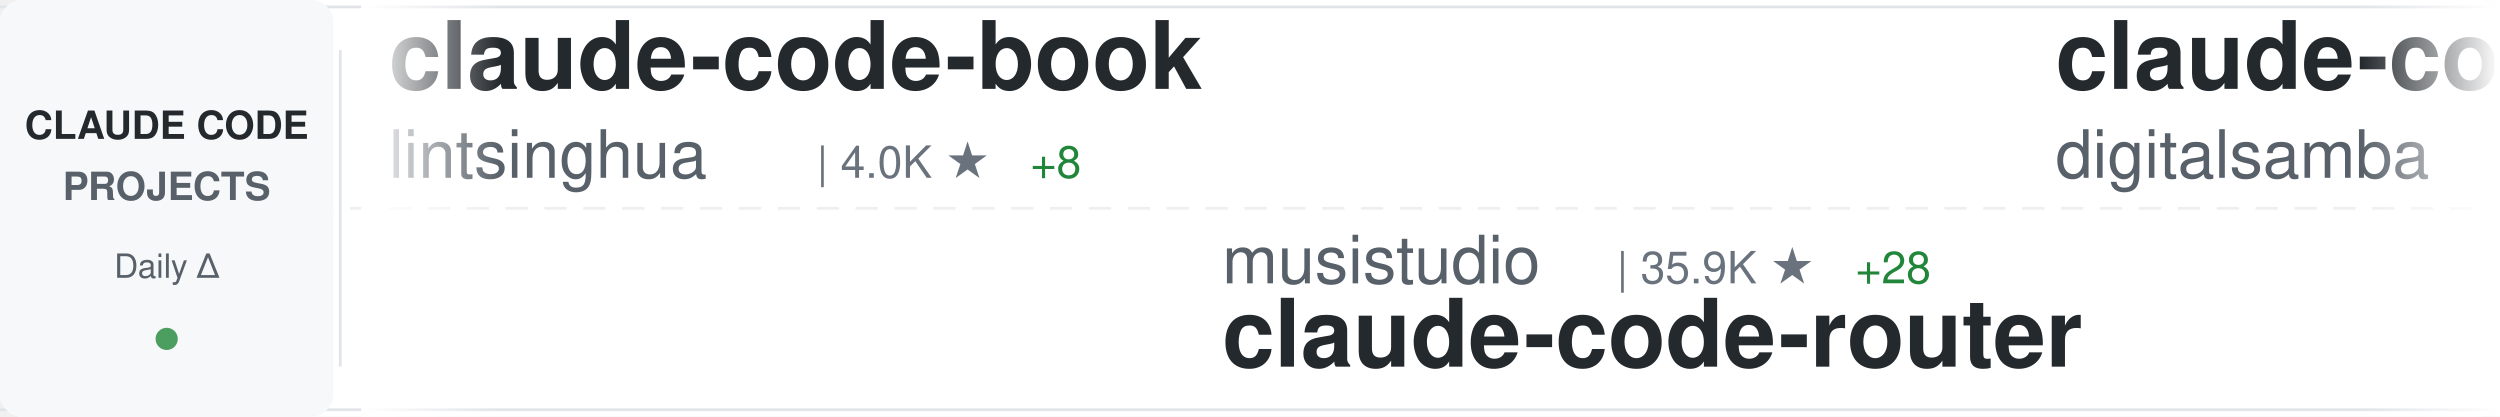
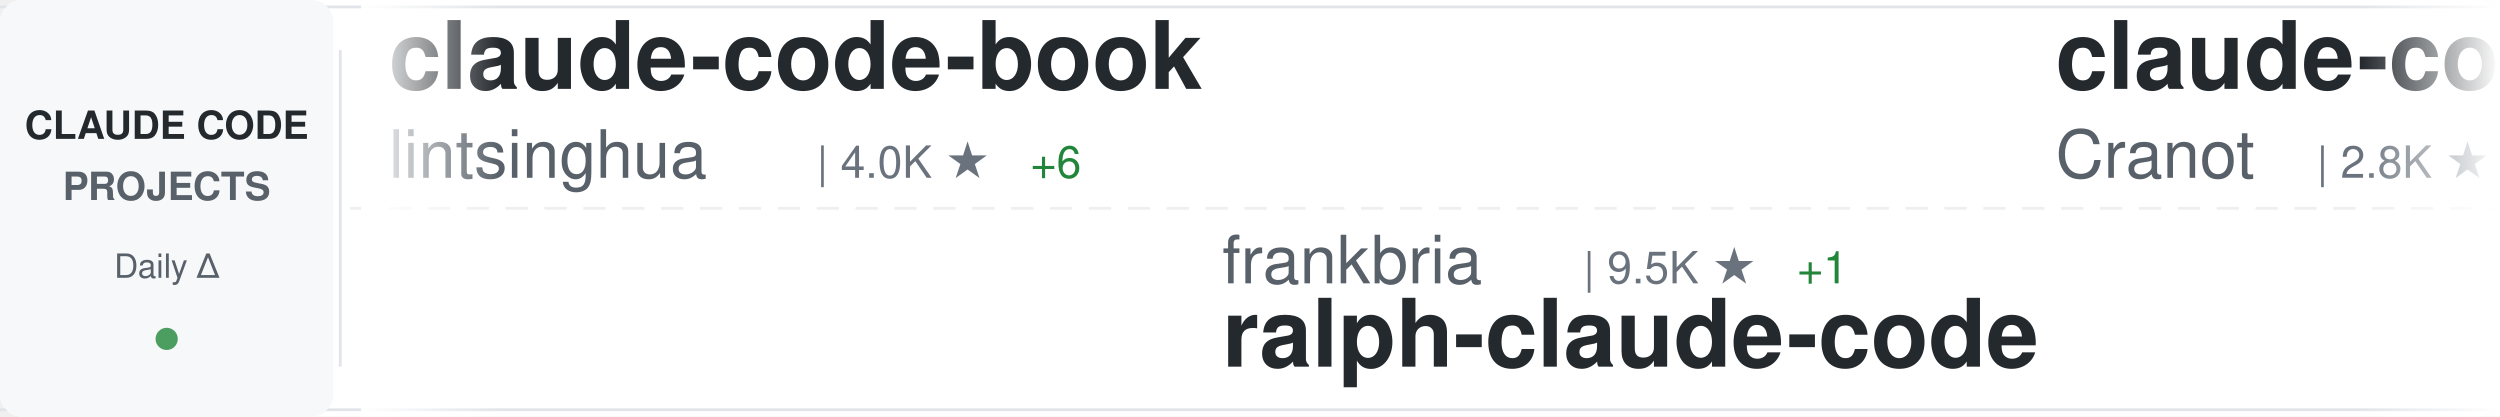
<svg xmlns="http://www.w3.org/2000/svg" width="900" height="150">
  <defs>
    <linearGradient id="awesomeLeftFade" x1="0%" y1="0%" x2="100%" y2="0%">
      <stop offset="0%" style="stop-color:#ffffff;stop-opacity:1" />
      <stop offset="100%" style="stop-color:#ffffff;stop-opacity:0" />
    </linearGradient>
    <linearGradient id="awesomeRightFade" x1="0%" y1="0%" x2="100%" y2="0%">
      <stop offset="0%" style="stop-color:#ffffff;stop-opacity:0" />
      <stop offset="100%" style="stop-color:#ffffff;stop-opacity:1" />
    </linearGradient>
  </defs>
  <rect width="900" height="150" fill="#ffffff" rx="8" />
  <rect x="0" y="2" width="900" height="1" fill="#e1e4e8" />
  <rect x="0" y="147" width="900" height="1" fill="#e1e4e8" />
  <line x1="0" y1="75" x2="900" y2="75" stroke="#e1e4e8" stroke-width="1" stroke-dasharray="8 6" opacity="0.6" />
  <rect x="0" y="0" width="120" height="150" fill="#f6f8fa" rx="8" />
  <text x="60" y="50" font-family="-apple-system, BlinkMacSystemFont, 'Segoe UI', Helvetica, Arial, sans-serif" font-size="14" font-weight="600" fill="#24292e" text-anchor="middle">CLAUDE CODE</text>
  <text x="60" y="72" font-family="-apple-system, BlinkMacSystemFont, 'Segoe UI', Helvetica, Arial, sans-serif" font-size="14" font-weight="600" fill="#586069" text-anchor="middle">PROJECTS</text>
  <text x="60" y="100" font-family="-apple-system, BlinkMacSystemFont, 'Segoe UI', Helvetica, Arial, sans-serif" font-size="12" font-weight="500" fill="#586069" text-anchor="middle">Daily Δ</text>
  <circle cx="60" cy="122" r="4" fill="#22863a" opacity="0.8" />
  <rect x="122" y="18" width="1" height="114" fill="#e1e4e8" />
  <clipPath id="awesomeTickerClip">
    <rect x="130" y="0" width="770" height="150" />
  </clipPath>
  <g clip-path="url(#awesomeTickerClip)">
    <g id="awesomeTickerItems">
      <animateTransform attributeName="transform" attributeType="XML" type="translate" from="0 0" to="-3000 0" dur="54s" repeatCount="indefinite" />
      <g transform="translate(0, 0)">
        <text x="140" y="32" font-family="-apple-system, BlinkMacSystemFont, 'Segoe UI', Helvetica, Arial, sans-serif" font-size="34" font-weight="600" fill="#24292e">claude-code-book</text>
        <text x="140" y="64" font-family="-apple-system, BlinkMacSystemFont, 'Segoe UI', Helvetica, Arial, sans-serif" font-size="24" font-weight="400" fill="#586069">lintsinghua</text>
        <text x="294" y="64" font-family="-apple-system, BlinkMacSystemFont, 'Segoe UI', Helvetica, Arial, sans-serif" font-size="16" font-weight="500" fill="#6a737d">| 4.0K ★</text>
-         <text x="371" y="64" font-family="-apple-system, BlinkMacSystemFont, 'Segoe UI', Helvetica, Arial, sans-serif" font-size="16" font-weight="500" fill="#22863a"> +8</text>
+         <text x="371" y="64" font-family="-apple-system, BlinkMacSystemFont, 'Segoe UI', Helvetica, Arial, sans-serif" font-size="16" font-weight="500" fill="#22863a"> +6</text>
      </g>
      <g transform="translate(300, 0)">
-         <text x="140" y="102" font-family="-apple-system, BlinkMacSystemFont, 'Segoe UI', Helvetica, Arial, sans-serif" font-size="24" font-weight="400" fill="#586069">musistudio</text>
-         <text x="282" y="102" font-family="-apple-system, BlinkMacSystemFont, 'Segoe UI', Helvetica, Arial, sans-serif" font-size="16" font-weight="500" fill="#6a737d">| 35.9K ★</text>
-         <text x="368" y="102" font-family="-apple-system, BlinkMacSystemFont, 'Segoe UI', Helvetica, Arial, sans-serif" font-size="16" font-weight="500" fill="#22863a"> +28</text>
-         <text x="140" y="132" font-family="-apple-system, BlinkMacSystemFont, 'Segoe UI', Helvetica, Arial, sans-serif" font-size="34" font-weight="600" fill="#24292e">claude-code-router</text>
+         <text x="140" y="102" font-family="-apple-system, BlinkMacSystemFont, 'Segoe UI', Helvetica, Arial, sans-serif" font-size="24" font-weight="400" fill="#586069">frankbria</text>
+         <text x="270" y="102" font-family="-apple-system, BlinkMacSystemFont, 'Segoe UI', Helvetica, Arial, sans-serif" font-size="16" font-weight="500" fill="#6a737d">| 9.5K ★</text>
+         <text x="347" y="102" font-family="-apple-system, BlinkMacSystemFont, 'Segoe UI', Helvetica, Arial, sans-serif" font-size="16" font-weight="500" fill="#22863a"> +1</text>
+         <text x="140" y="132" font-family="-apple-system, BlinkMacSystemFont, 'Segoe UI', Helvetica, Arial, sans-serif" font-size="34" font-weight="600" fill="#24292e">ralph-claude-code</text>
      </g>
      <g transform="translate(600, 0)">
-         <text x="140" y="32" font-family="-apple-system, BlinkMacSystemFont, 'Segoe UI', Helvetica, Arial, sans-serif" font-size="34" font-weight="600" fill="#24292e">claude-code-video-toolki...</text>
-         <text x="140" y="64" font-family="-apple-system, BlinkMacSystemFont, 'Segoe UI', Helvetica, Arial, sans-serif" font-size="24" font-weight="400" fill="#586069">digitalsamba</text>
-         <text x="306" y="64" font-family="-apple-system, BlinkMacSystemFont, 'Segoe UI', Helvetica, Arial, sans-serif" font-size="16" font-weight="500" fill="#6a737d">| 1.8K ★</text>
-         <text x="383" y="64" font-family="-apple-system, BlinkMacSystemFont, 'Segoe UI', Helvetica, Arial, sans-serif" font-size="16" font-weight="500" fill="#22863a"> +8</text>
+         <text x="140" y="32" font-family="-apple-system, BlinkMacSystemFont, 'Segoe UI', Helvetica, Arial, sans-serif" font-size="34" font-weight="600" fill="#24292e">claude-code-guide</text>
+         <text x="140" y="64" font-family="-apple-system, BlinkMacSystemFont, 'Segoe UI', Helvetica, Arial, sans-serif" font-size="24" font-weight="400" fill="#586069">Cranot</text>
+         <text x="234" y="64" font-family="-apple-system, BlinkMacSystemFont, 'Segoe UI', Helvetica, Arial, sans-serif" font-size="16" font-weight="500" fill="#6a737d">| 2.8K ★</text>
+         <text x="311" y="64" font-family="-apple-system, BlinkMacSystemFont, 'Segoe UI', Helvetica, Arial, sans-serif" font-size="16" font-weight="500" fill="#22863a"> +2</text>
      </g>
      <g transform="translate(900, 0)">
-         <text x="140" y="102" font-family="-apple-system, BlinkMacSystemFont, 'Segoe UI', Helvetica, Arial, sans-serif" font-size="24" font-weight="400" fill="#586069">OneRedOak</text>
-         <text x="270" y="102" font-family="-apple-system, BlinkMacSystemFont, 'Segoe UI', Helvetica, Arial, sans-serif" font-size="16" font-weight="500" fill="#6a737d">| 3.9K ★</text>
-         <text x="140" y="132" font-family="-apple-system, BlinkMacSystemFont, 'Segoe UI', Helvetica, Arial, sans-serif" font-size="34" font-weight="600" fill="#24292e">claude-code-workflows</text>
+         <text x="140" y="102" font-family="-apple-system, BlinkMacSystemFont, 'Segoe UI', Helvetica, Arial, sans-serif" font-size="24" font-weight="400" fill="#586069">asgeirtj</text>
+         <text x="258" y="102" font-family="-apple-system, BlinkMacSystemFont, 'Segoe UI', Helvetica, Arial, sans-serif" font-size="16" font-weight="500" fill="#6a737d">| 58.6K ★</text>
+         <text x="344" y="102" font-family="-apple-system, BlinkMacSystemFont, 'Segoe UI', Helvetica, Arial, sans-serif" font-size="16" font-weight="500" fill="#22863a"> +292</text>
+         <text x="140" y="132" font-family="-apple-system, BlinkMacSystemFont, 'Segoe UI', Helvetica, Arial, sans-serif" font-size="34" font-weight="600" fill="#24292e">system_prompts_leaks</text>
      </g>
      <g transform="translate(1200, 0)">
-         <text x="140" y="32" font-family="-apple-system, BlinkMacSystemFont, 'Segoe UI', Helvetica, Arial, sans-serif" font-size="34" font-weight="600" fill="#24292e">Auto-claude-code-researc...</text>
-         <text x="140" y="64" font-family="-apple-system, BlinkMacSystemFont, 'Segoe UI', Helvetica, Arial, sans-serif" font-size="24" font-weight="400" fill="#586069">wanshuiyin</text>
-         <text x="282" y="64" font-family="-apple-system, BlinkMacSystemFont, 'Segoe UI', Helvetica, Arial, sans-serif" font-size="16" font-weight="500" fill="#6a737d">| 13.5K ★</text>
-         <text x="368" y="64" font-family="-apple-system, BlinkMacSystemFont, 'Segoe UI', Helvetica, Arial, sans-serif" font-size="16" font-weight="500" fill="#22863a"> +43</text>
+         <text x="140" y="32" font-family="-apple-system, BlinkMacSystemFont, 'Segoe UI', Helvetica, Arial, sans-serif" font-size="34" font-weight="600" fill="#24292e">claude-code-cli</text>
+         <text x="140" y="64" font-family="-apple-system, BlinkMacSystemFont, 'Segoe UI', Helvetica, Arial, sans-serif" font-size="24" font-weight="400" fill="#586069">huangserva</text>
+         <text x="282" y="64" font-family="-apple-system, BlinkMacSystemFont, 'Segoe UI', Helvetica, Arial, sans-serif" font-size="16" font-weight="500" fill="#6a737d">| 621 ★</text>
+         <text x="350" y="64" font-family="-apple-system, BlinkMacSystemFont, 'Segoe UI', Helvetica, Arial, sans-serif" font-size="16" font-weight="500" fill="#22863a"> +1</text>
      </g>
      <g transform="translate(1500, 0)">
-         <text x="140" y="102" font-family="-apple-system, BlinkMacSystemFont, 'Segoe UI', Helvetica, Arial, sans-serif" font-size="24" font-weight="400" fill="#586069">hangsman</text>
-         <text x="258" y="102" font-family="-apple-system, BlinkMacSystemFont, 'Segoe UI', Helvetica, Arial, sans-serif" font-size="16" font-weight="500" fill="#6a737d">| 787 ★</text>
-         <text x="140" y="132" font-family="-apple-system, BlinkMacSystemFont, 'Segoe UI', Helvetica, Arial, sans-serif" font-size="34" font-weight="600" fill="#24292e">claude-code-source</text>
+         <text x="140" y="102" font-family="-apple-system, BlinkMacSystemFont, 'Segoe UI', Helvetica, Arial, sans-serif" font-size="24" font-weight="400" fill="#586069">liuup</text>
+         <text x="222" y="102" font-family="-apple-system, BlinkMacSystemFont, 'Segoe UI', Helvetica, Arial, sans-serif" font-size="16" font-weight="500" fill="#6a737d">| 3.6K ★</text>
+         <text x="299" y="102" font-family="-apple-system, BlinkMacSystemFont, 'Segoe UI', Helvetica, Arial, sans-serif" font-size="16" font-weight="500" fill="#22863a"> +11</text>
+         <text x="140" y="132" font-family="-apple-system, BlinkMacSystemFont, 'Segoe UI', Helvetica, Arial, sans-serif" font-size="34" font-weight="600" fill="#24292e">claude-code-analysis</text>
      </g>
      <g transform="translate(1800, 0)">
-         <text x="140" y="32" font-family="-apple-system, BlinkMacSystemFont, 'Segoe UI', Helvetica, Arial, sans-serif" font-size="34" font-weight="600" fill="#24292e">Open-ClaudeCode</text>
-         <text x="140" y="64" font-family="-apple-system, BlinkMacSystemFont, 'Segoe UI', Helvetica, Arial, sans-serif" font-size="24" font-weight="400" fill="#586069">LING71671</text>
-         <text x="270" y="64" font-family="-apple-system, BlinkMacSystemFont, 'Segoe UI', Helvetica, Arial, sans-serif" font-size="16" font-weight="500" fill="#6a737d">| 918 ★</text>
+         <text x="140" y="32" font-family="-apple-system, BlinkMacSystemFont, 'Segoe UI', Helvetica, Arial, sans-serif" font-size="34" font-weight="600" fill="#24292e">Claude-code</text>
+         <text x="140" y="64" font-family="-apple-system, BlinkMacSystemFont, 'Segoe UI', Helvetica, Arial, sans-serif" font-size="24" font-weight="400" fill="#586069">fazxes</text>
+         <text x="234" y="64" font-family="-apple-system, BlinkMacSystemFont, 'Segoe UI', Helvetica, Arial, sans-serif" font-size="16" font-weight="500" fill="#6a737d">| 225 ★</text>
      </g>
      <g transform="translate(2100, 0)">
-         <text x="140" y="102" font-family="-apple-system, BlinkMacSystemFont, 'Segoe UI', Helvetica, Arial, sans-serif" font-size="24" font-weight="400" fill="#586069">centminmod</text>
-         <text x="282" y="102" font-family="-apple-system, BlinkMacSystemFont, 'Segoe UI', Helvetica, Arial, sans-serif" font-size="16" font-weight="500" fill="#6a737d">| 2.5K ★</text>
-         <text x="359" y="102" font-family="-apple-system, BlinkMacSystemFont, 'Segoe UI', Helvetica, Arial, sans-serif" font-size="16" font-weight="500" fill="#22863a"> +2</text>
-         <text x="140" y="132" font-family="-apple-system, BlinkMacSystemFont, 'Segoe UI', Helvetica, Arial, sans-serif" font-size="34" font-weight="600" fill="#24292e">my-claude-code-setup</text>
+         <text x="140" y="102" font-family="-apple-system, BlinkMacSystemFont, 'Segoe UI', Helvetica, Arial, sans-serif" font-size="24" font-weight="400" fill="#586069">Windy3f3f3f3f</text>
+         <text x="318" y="102" font-family="-apple-system, BlinkMacSystemFont, 'Segoe UI', Helvetica, Arial, sans-serif" font-size="16" font-weight="500" fill="#6a737d">| 2.4K ★</text>
+         <text x="395" y="102" font-family="-apple-system, BlinkMacSystemFont, 'Segoe UI', Helvetica, Arial, sans-serif" font-size="16" font-weight="500" fill="#22863a"> +75</text>
+         <text x="140" y="132" font-family="-apple-system, BlinkMacSystemFont, 'Segoe UI', Helvetica, Arial, sans-serif" font-size="34" font-weight="600" fill="#24292e">claude-code-from-scratch</text>
      </g>
      <g transform="translate(2400, 0)">
-         <text x="140" y="32" font-family="-apple-system, BlinkMacSystemFont, 'Segoe UI', Helvetica, Arial, sans-serif" font-size="34" font-weight="600" fill="#24292e">claude-code-source</text>
-         <text x="140" y="64" font-family="-apple-system, BlinkMacSystemFont, 'Segoe UI', Helvetica, Arial, sans-serif" font-size="24" font-weight="400" fill="#586069">AprilNEA</text>
-         <text x="258" y="64" font-family="-apple-system, BlinkMacSystemFont, 'Segoe UI', Helvetica, Arial, sans-serif" font-size="16" font-weight="500" fill="#6a737d">| 392 ★</text>
-         <text x="326" y="64" font-family="-apple-system, BlinkMacSystemFont, 'Segoe UI', Helvetica, Arial, sans-serif" font-size="16" font-weight="500" fill="#22863a"> +1</text>
+         <text x="140" y="32" font-family="-apple-system, BlinkMacSystemFont, 'Segoe UI', Helvetica, Arial, sans-serif" font-size="34" font-weight="600" fill="#24292e">claude-code-source-code-...</text>
+         <text x="140" y="64" font-family="-apple-system, BlinkMacSystemFont, 'Segoe UI', Helvetica, Arial, sans-serif" font-size="24" font-weight="400" fill="#586069">ghuntley</text>
+         <text x="258" y="64" font-family="-apple-system, BlinkMacSystemFont, 'Segoe UI', Helvetica, Arial, sans-serif" font-size="16" font-weight="500" fill="#6a737d">| 987 ★</text>
      </g>
      <g transform="translate(2700, 0)">
-         <text x="140" y="102" font-family="-apple-system, BlinkMacSystemFont, 'Segoe UI', Helvetica, Arial, sans-serif" font-size="24" font-weight="400" fill="#586069">andrew-kramer-inno</text>
-         <text x="378" y="102" font-family="-apple-system, BlinkMacSystemFont, 'Segoe UI', Helvetica, Arial, sans-serif" font-size="16" font-weight="500" fill="#6a737d">| 595 ★</text>
-         <text x="140" y="132" font-family="-apple-system, BlinkMacSystemFont, 'Segoe UI', Helvetica, Arial, sans-serif" font-size="34" font-weight="600" fill="#24292e">claude-code-source-build</text>
+         <text x="140" y="102" font-family="-apple-system, BlinkMacSystemFont, 'Segoe UI', Helvetica, Arial, sans-serif" font-size="24" font-weight="400" fill="#586069">VILA-Lab</text>
+         <text x="258" y="102" font-family="-apple-system, BlinkMacSystemFont, 'Segoe UI', Helvetica, Arial, sans-serif" font-size="16" font-weight="500" fill="#6a737d">| 1.9K ★</text>
+         <text x="335" y="102" font-family="-apple-system, BlinkMacSystemFont, 'Segoe UI', Helvetica, Arial, sans-serif" font-size="16" font-weight="500" fill="#22863a"> +21</text>
+         <text x="140" y="132" font-family="-apple-system, BlinkMacSystemFont, 'Segoe UI', Helvetica, Arial, sans-serif" font-size="34" font-weight="600" fill="#24292e">Dive-into-Claude-Code</text>
      </g>
      <g transform="translate(3000, 0)">
        <text x="140" y="32" font-family="-apple-system, BlinkMacSystemFont, 'Segoe UI', Helvetica, Arial, sans-serif" font-size="34" font-weight="600" fill="#24292e">claude-code-book</text>
        <text x="140" y="64" font-family="-apple-system, BlinkMacSystemFont, 'Segoe UI', Helvetica, Arial, sans-serif" font-size="24" font-weight="400" fill="#586069">lintsinghua</text>
        <text x="294" y="64" font-family="-apple-system, BlinkMacSystemFont, 'Segoe UI', Helvetica, Arial, sans-serif" font-size="16" font-weight="500" fill="#6a737d">| 4.0K ★</text>
-         <text x="371" y="64" font-family="-apple-system, BlinkMacSystemFont, 'Segoe UI', Helvetica, Arial, sans-serif" font-size="16" font-weight="500" fill="#22863a"> +8</text>
+         <text x="371" y="64" font-family="-apple-system, BlinkMacSystemFont, 'Segoe UI', Helvetica, Arial, sans-serif" font-size="16" font-weight="500" fill="#22863a"> +6</text>
      </g>
      <g transform="translate(3300, 0)">
-         <text x="140" y="102" font-family="-apple-system, BlinkMacSystemFont, 'Segoe UI', Helvetica, Arial, sans-serif" font-size="24" font-weight="400" fill="#586069">musistudio</text>
-         <text x="282" y="102" font-family="-apple-system, BlinkMacSystemFont, 'Segoe UI', Helvetica, Arial, sans-serif" font-size="16" font-weight="500" fill="#6a737d">| 35.9K ★</text>
-         <text x="368" y="102" font-family="-apple-system, BlinkMacSystemFont, 'Segoe UI', Helvetica, Arial, sans-serif" font-size="16" font-weight="500" fill="#22863a"> +28</text>
-         <text x="140" y="132" font-family="-apple-system, BlinkMacSystemFont, 'Segoe UI', Helvetica, Arial, sans-serif" font-size="34" font-weight="600" fill="#24292e">claude-code-router</text>
+         <text x="140" y="102" font-family="-apple-system, BlinkMacSystemFont, 'Segoe UI', Helvetica, Arial, sans-serif" font-size="24" font-weight="400" fill="#586069">frankbria</text>
+         <text x="270" y="102" font-family="-apple-system, BlinkMacSystemFont, 'Segoe UI', Helvetica, Arial, sans-serif" font-size="16" font-weight="500" fill="#6a737d">| 9.5K ★</text>
+         <text x="347" y="102" font-family="-apple-system, BlinkMacSystemFont, 'Segoe UI', Helvetica, Arial, sans-serif" font-size="16" font-weight="500" fill="#22863a"> +1</text>
+         <text x="140" y="132" font-family="-apple-system, BlinkMacSystemFont, 'Segoe UI', Helvetica, Arial, sans-serif" font-size="34" font-weight="600" fill="#24292e">ralph-claude-code</text>
      </g>
      <g transform="translate(3600, 0)">
-         <text x="140" y="32" font-family="-apple-system, BlinkMacSystemFont, 'Segoe UI', Helvetica, Arial, sans-serif" font-size="34" font-weight="600" fill="#24292e">claude-code-video-toolki...</text>
-         <text x="140" y="64" font-family="-apple-system, BlinkMacSystemFont, 'Segoe UI', Helvetica, Arial, sans-serif" font-size="24" font-weight="400" fill="#586069">digitalsamba</text>
-         <text x="306" y="64" font-family="-apple-system, BlinkMacSystemFont, 'Segoe UI', Helvetica, Arial, sans-serif" font-size="16" font-weight="500" fill="#6a737d">| 1.8K ★</text>
-         <text x="383" y="64" font-family="-apple-system, BlinkMacSystemFont, 'Segoe UI', Helvetica, Arial, sans-serif" font-size="16" font-weight="500" fill="#22863a"> +8</text>
+         <text x="140" y="32" font-family="-apple-system, BlinkMacSystemFont, 'Segoe UI', Helvetica, Arial, sans-serif" font-size="34" font-weight="600" fill="#24292e">claude-code-guide</text>
+         <text x="140" y="64" font-family="-apple-system, BlinkMacSystemFont, 'Segoe UI', Helvetica, Arial, sans-serif" font-size="24" font-weight="400" fill="#586069">Cranot</text>
+         <text x="234" y="64" font-family="-apple-system, BlinkMacSystemFont, 'Segoe UI', Helvetica, Arial, sans-serif" font-size="16" font-weight="500" fill="#6a737d">| 2.8K ★</text>
+         <text x="311" y="64" font-family="-apple-system, BlinkMacSystemFont, 'Segoe UI', Helvetica, Arial, sans-serif" font-size="16" font-weight="500" fill="#22863a"> +2</text>
      </g>
      <g transform="translate(3900, 0)">
-         <text x="140" y="102" font-family="-apple-system, BlinkMacSystemFont, 'Segoe UI', Helvetica, Arial, sans-serif" font-size="24" font-weight="400" fill="#586069">OneRedOak</text>
-         <text x="270" y="102" font-family="-apple-system, BlinkMacSystemFont, 'Segoe UI', Helvetica, Arial, sans-serif" font-size="16" font-weight="500" fill="#6a737d">| 3.9K ★</text>
-         <text x="140" y="132" font-family="-apple-system, BlinkMacSystemFont, 'Segoe UI', Helvetica, Arial, sans-serif" font-size="34" font-weight="600" fill="#24292e">claude-code-workflows</text>
+         <text x="140" y="102" font-family="-apple-system, BlinkMacSystemFont, 'Segoe UI', Helvetica, Arial, sans-serif" font-size="24" font-weight="400" fill="#586069">asgeirtj</text>
+         <text x="258" y="102" font-family="-apple-system, BlinkMacSystemFont, 'Segoe UI', Helvetica, Arial, sans-serif" font-size="16" font-weight="500" fill="#6a737d">| 58.6K ★</text>
+         <text x="344" y="102" font-family="-apple-system, BlinkMacSystemFont, 'Segoe UI', Helvetica, Arial, sans-serif" font-size="16" font-weight="500" fill="#22863a"> +292</text>
+         <text x="140" y="132" font-family="-apple-system, BlinkMacSystemFont, 'Segoe UI', Helvetica, Arial, sans-serif" font-size="34" font-weight="600" fill="#24292e">system_prompts_leaks</text>
      </g>
    </g>
  </g>
  <rect x="130" y="0" width="50" height="150" fill="url(#awesomeLeftFade)" />
  <rect x="850" y="0" width="50" height="150" fill="url(#awesomeRightFade)" />
</svg>
